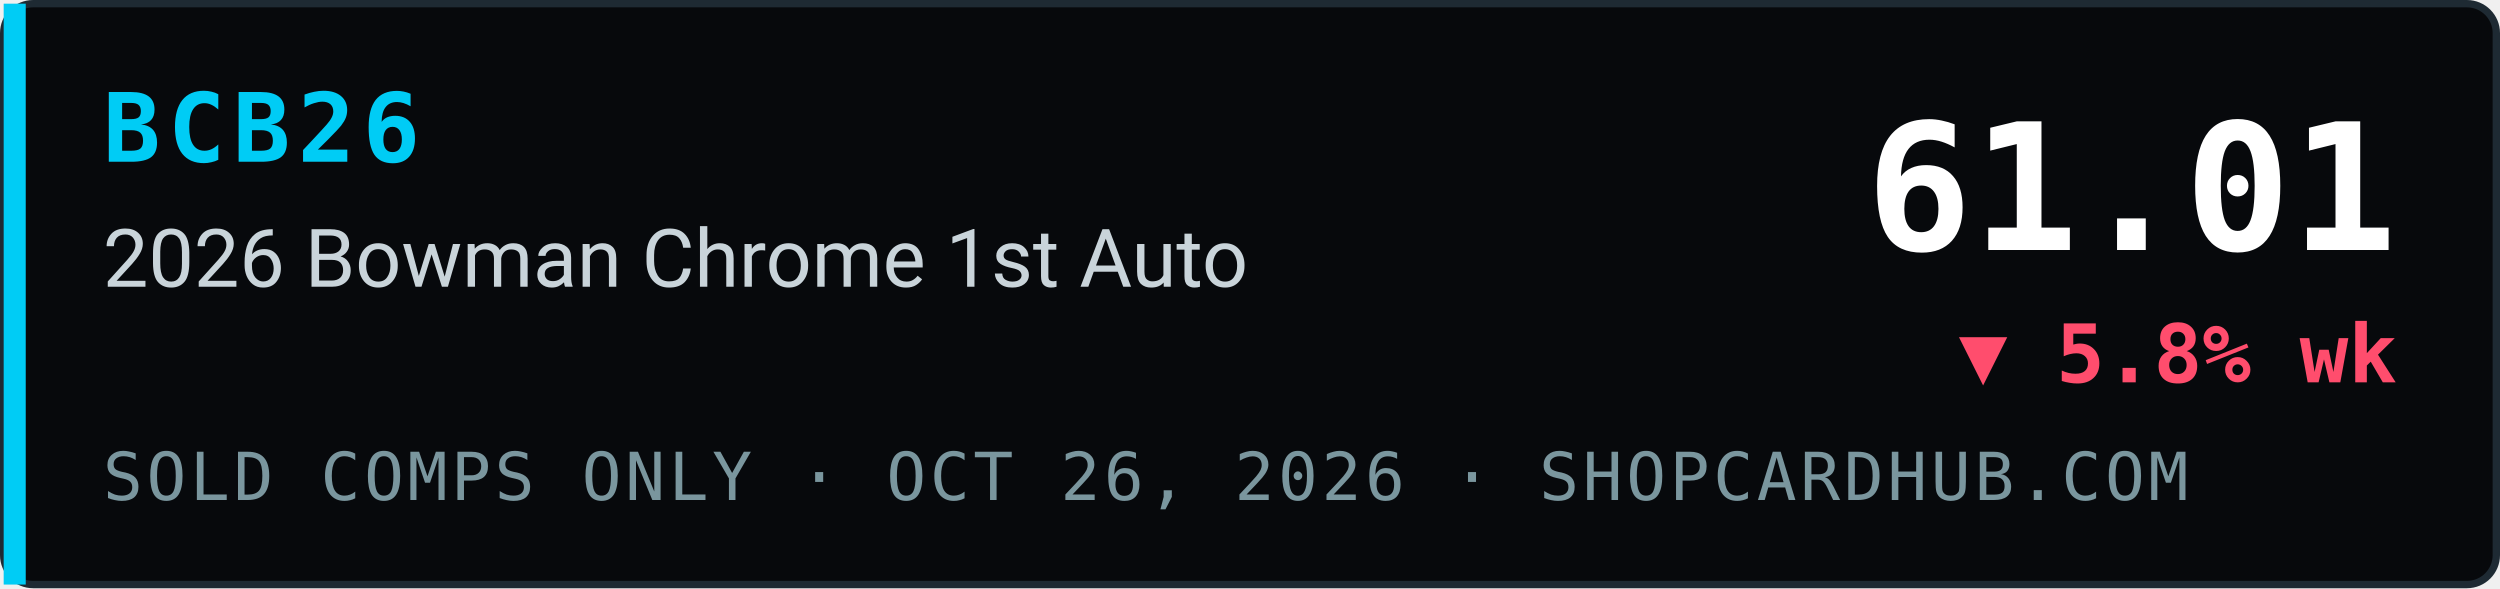
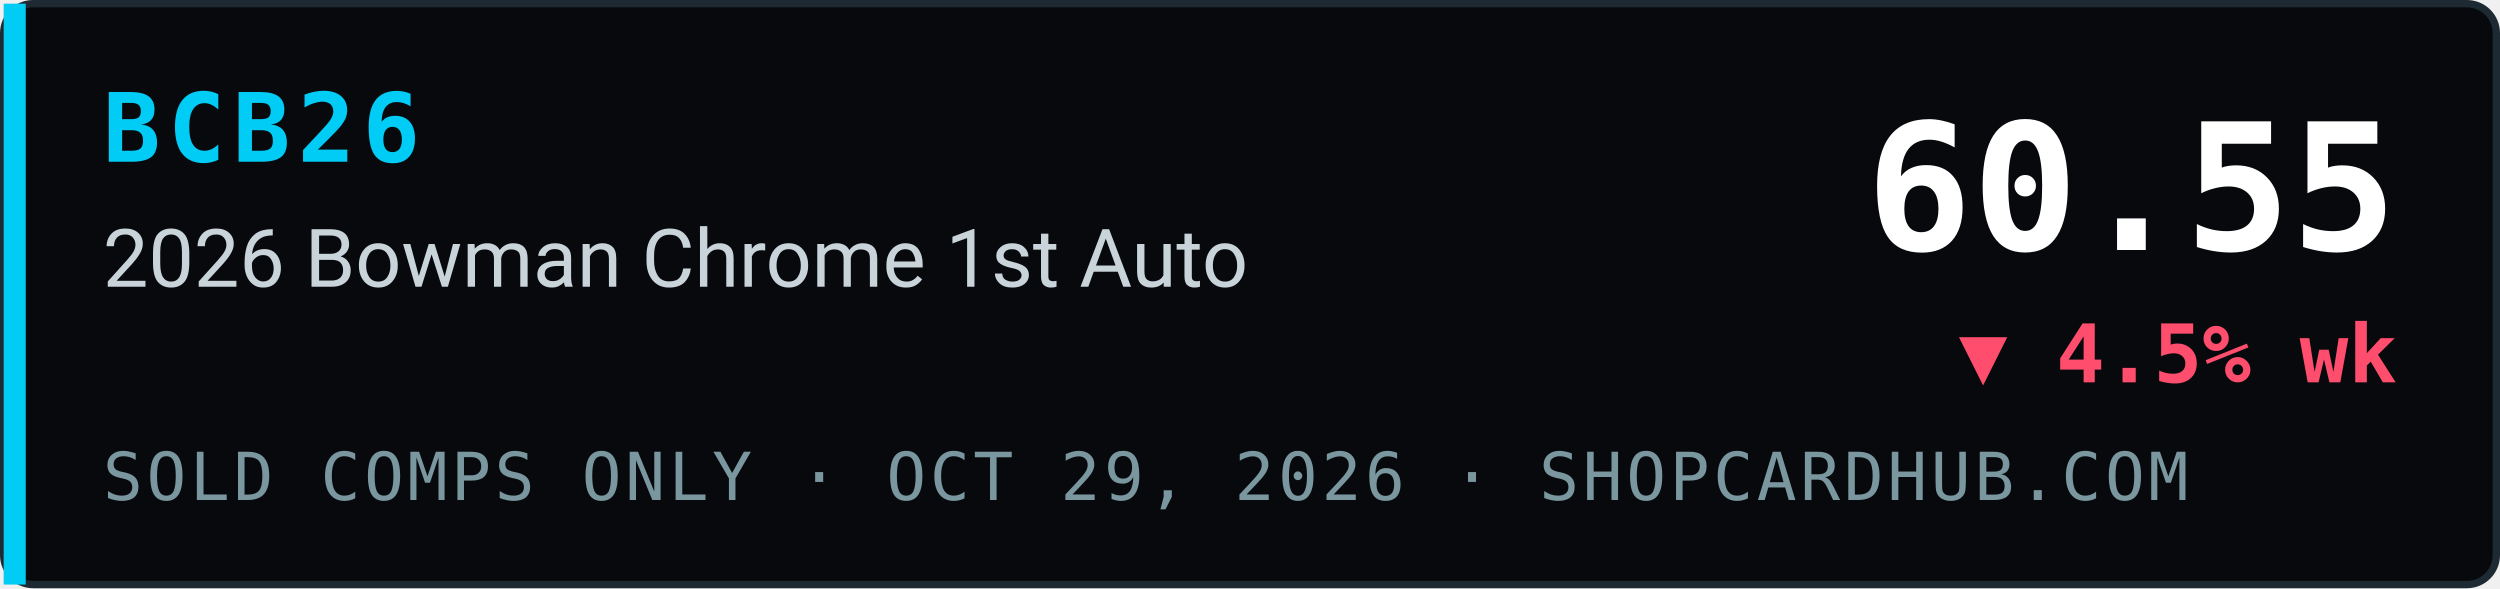
- <svg xmlns="http://www.w3.org/2000/svg" width="340" height="80" viewBox="0 0 340 80" role="img" aria-label="BCB26 2026 Bowman Chrome 1st Auto index 61.01, ▼ 5.8% wk, sold comps only, ShopCardHub">
+ <svg xmlns="http://www.w3.org/2000/svg" width="340" height="80" viewBox="0 0 340 80" role="img" aria-label="BCB26 2026 Bowman Chrome 1st Auto index 60.55, ▼ 4.5% wk, sold comps only, ShopCardHub">
  <rect x="0.5" y="0.5" width="339" height="79" rx="4" fill="#07090c" stroke="#1e2a33" />
  <rect x="0.5" y="0.5" width="3" height="79" fill="#00ccf5" />
  <text x="14" y="22" font-family="ui-monospace,SFMono-Regular,Menlo,Consolas,monospace" font-size="13" font-weight="700" fill="#00ccf5" letter-spacing="1">BCB26</text>
  <text x="14" y="39" font-family="system-ui,-apple-system,Segoe UI,Roboto,Helvetica,Arial,sans-serif" font-size="11" fill="#c9d4da">2026 Bowman Chrome 1st Auto</text>
-   <text x="14" y="68" font-family="ui-monospace,SFMono-Regular,Menlo,Consolas,monospace" font-size="9" fill="#7a969e" letter-spacing="0.5">SOLD COMPS ONLY · OCT 26, 2026 · SHOPCARDHUB.COM</text>
-   <text x="326" y="34" text-anchor="end" font-family="ui-monospace,SFMono-Regular,Menlo,Consolas,monospace" font-size="24" font-weight="700" fill="#ffffff">61.01</text>
-   <text x="326" y="52" text-anchor="end" font-family="ui-monospace,SFMono-Regular,Menlo,Consolas,monospace" font-size="11" font-weight="700" fill="#ff4d6d">▼ 5.8% wk</text>
+   <text x="14" y="68" font-family="ui-monospace,SFMono-Regular,Menlo,Consolas,monospace" font-size="9" fill="#7a969e" letter-spacing="0.5">SOLD COMPS ONLY · OCT 29, 2026 · SHOPCARDHUB.COM</text>
+   <text x="326" y="34" text-anchor="end" font-family="ui-monospace,SFMono-Regular,Menlo,Consolas,monospace" font-size="24" font-weight="700" fill="#ffffff">60.55</text>
+   <text x="326" y="52" text-anchor="end" font-family="ui-monospace,SFMono-Regular,Menlo,Consolas,monospace" font-size="11" font-weight="700" fill="#ff4d6d">▼ 4.5% wk</text>
</svg>
